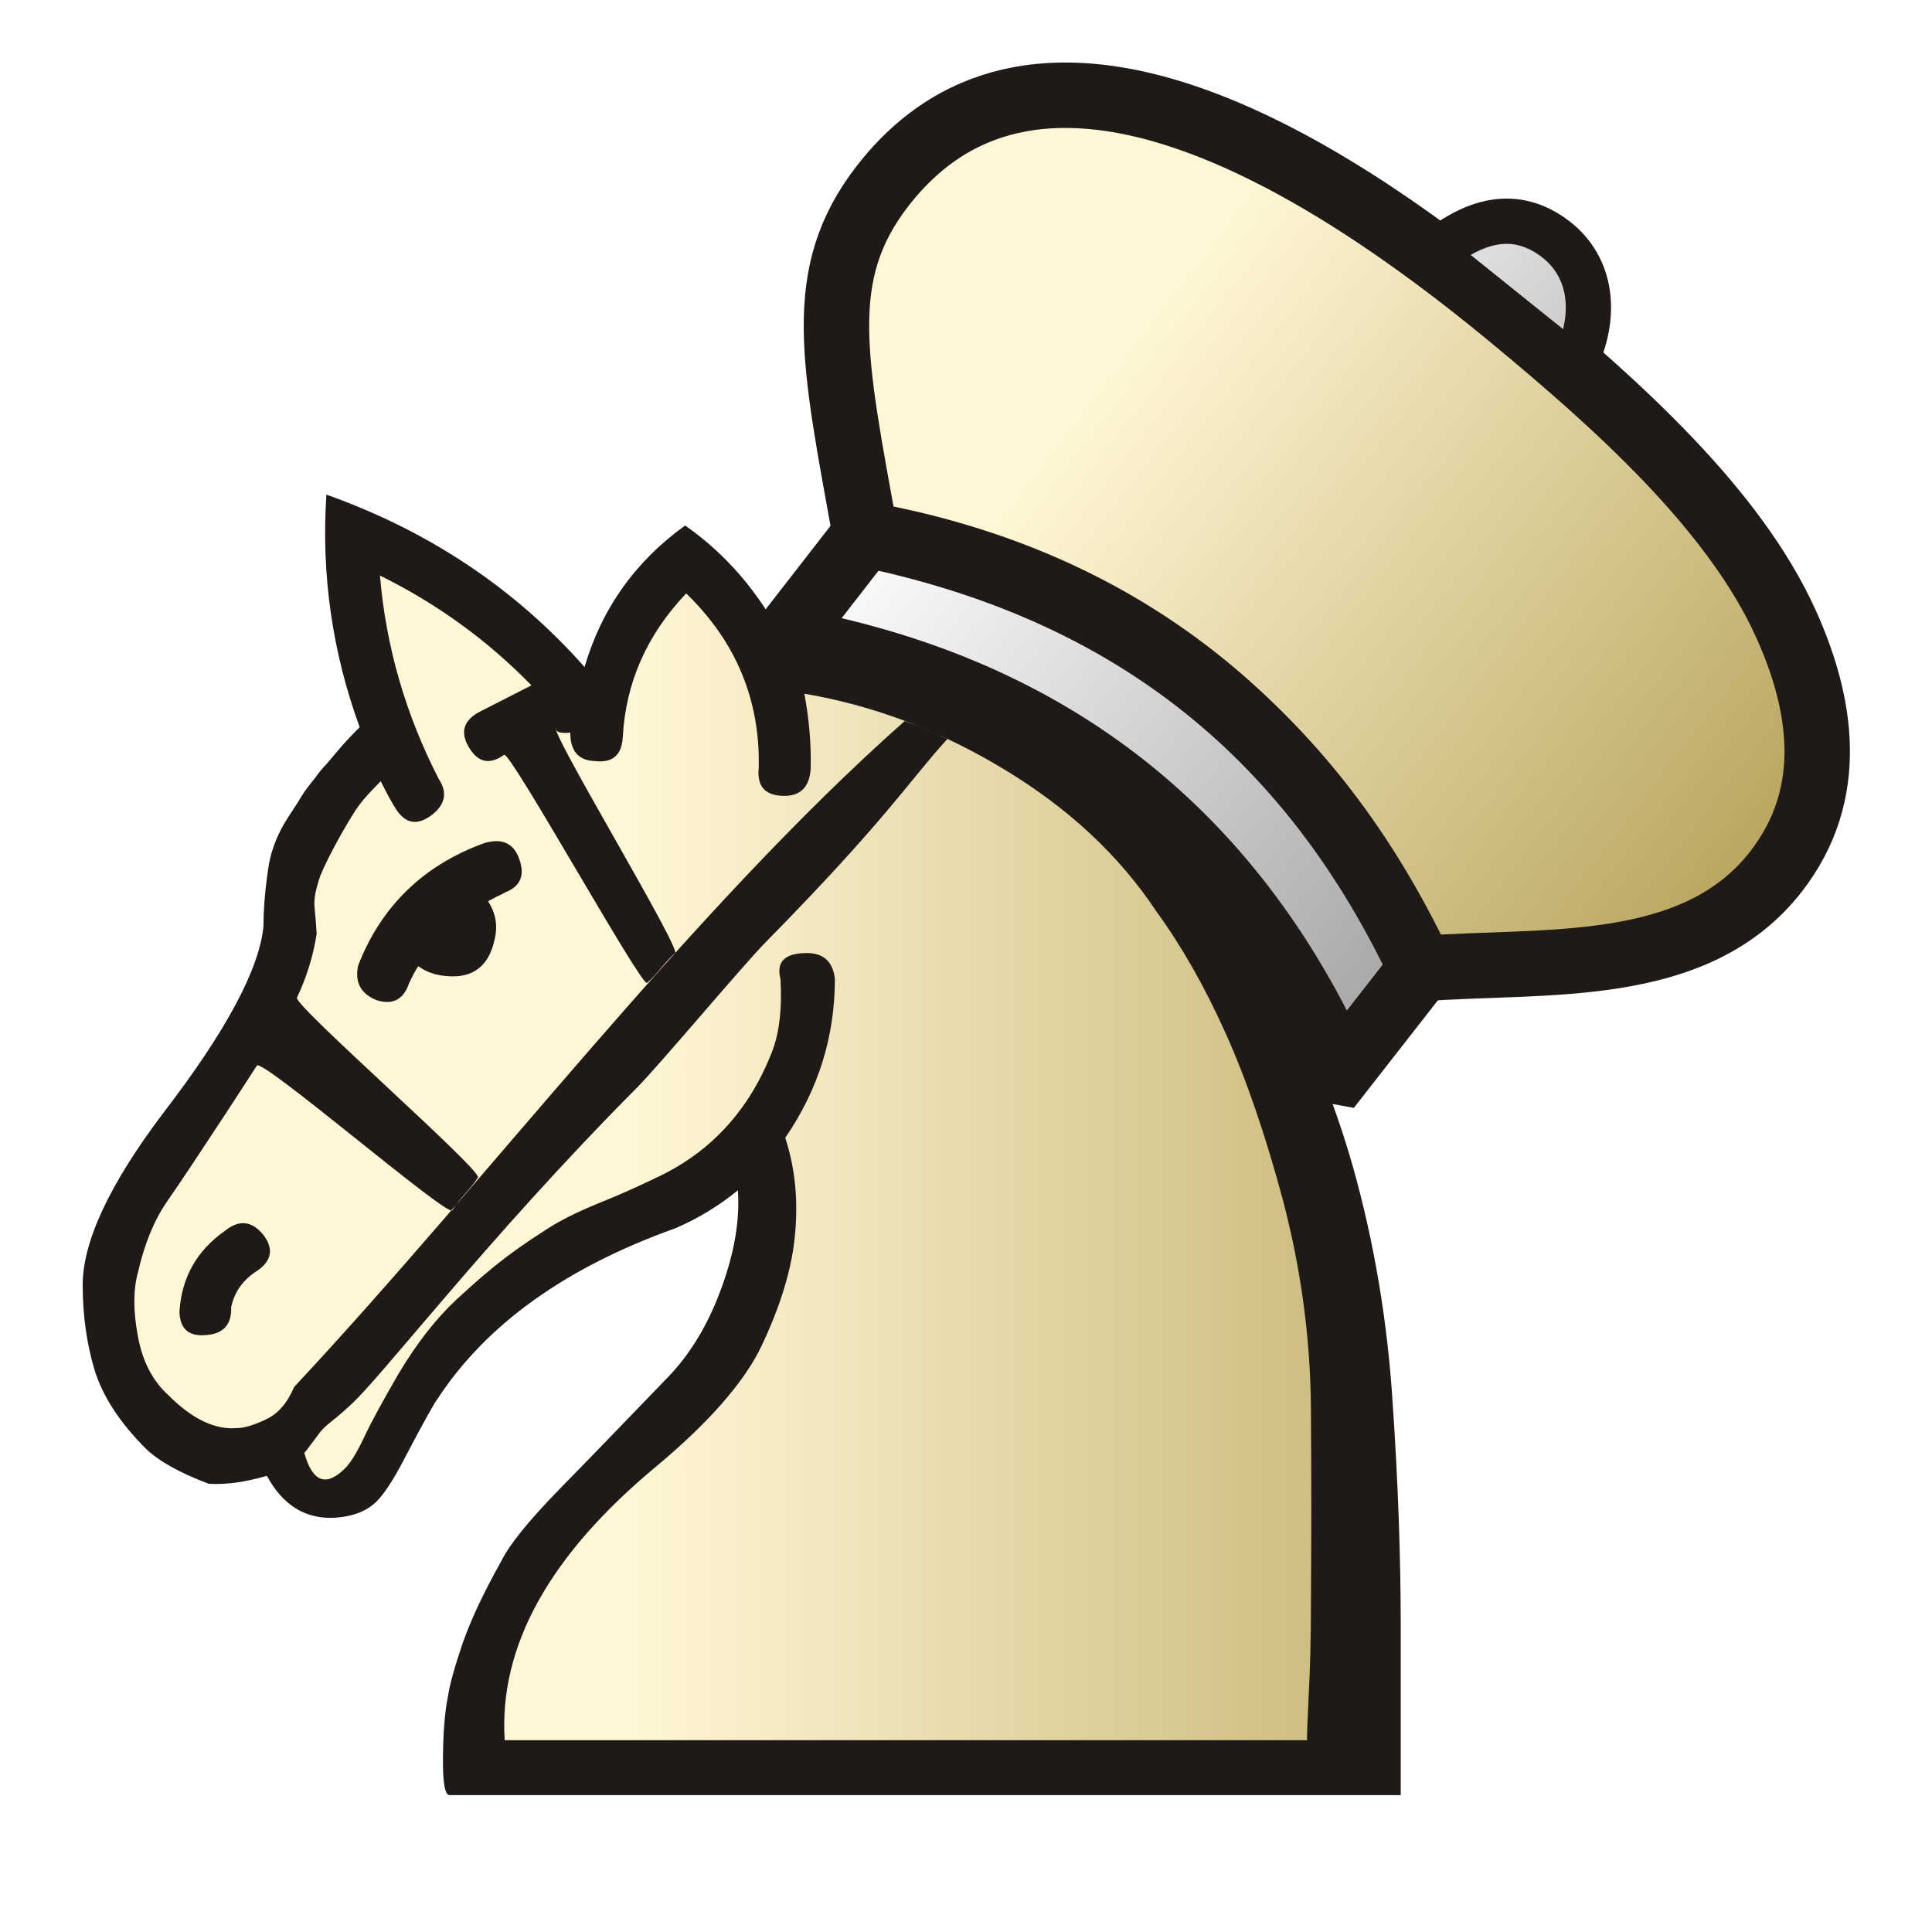
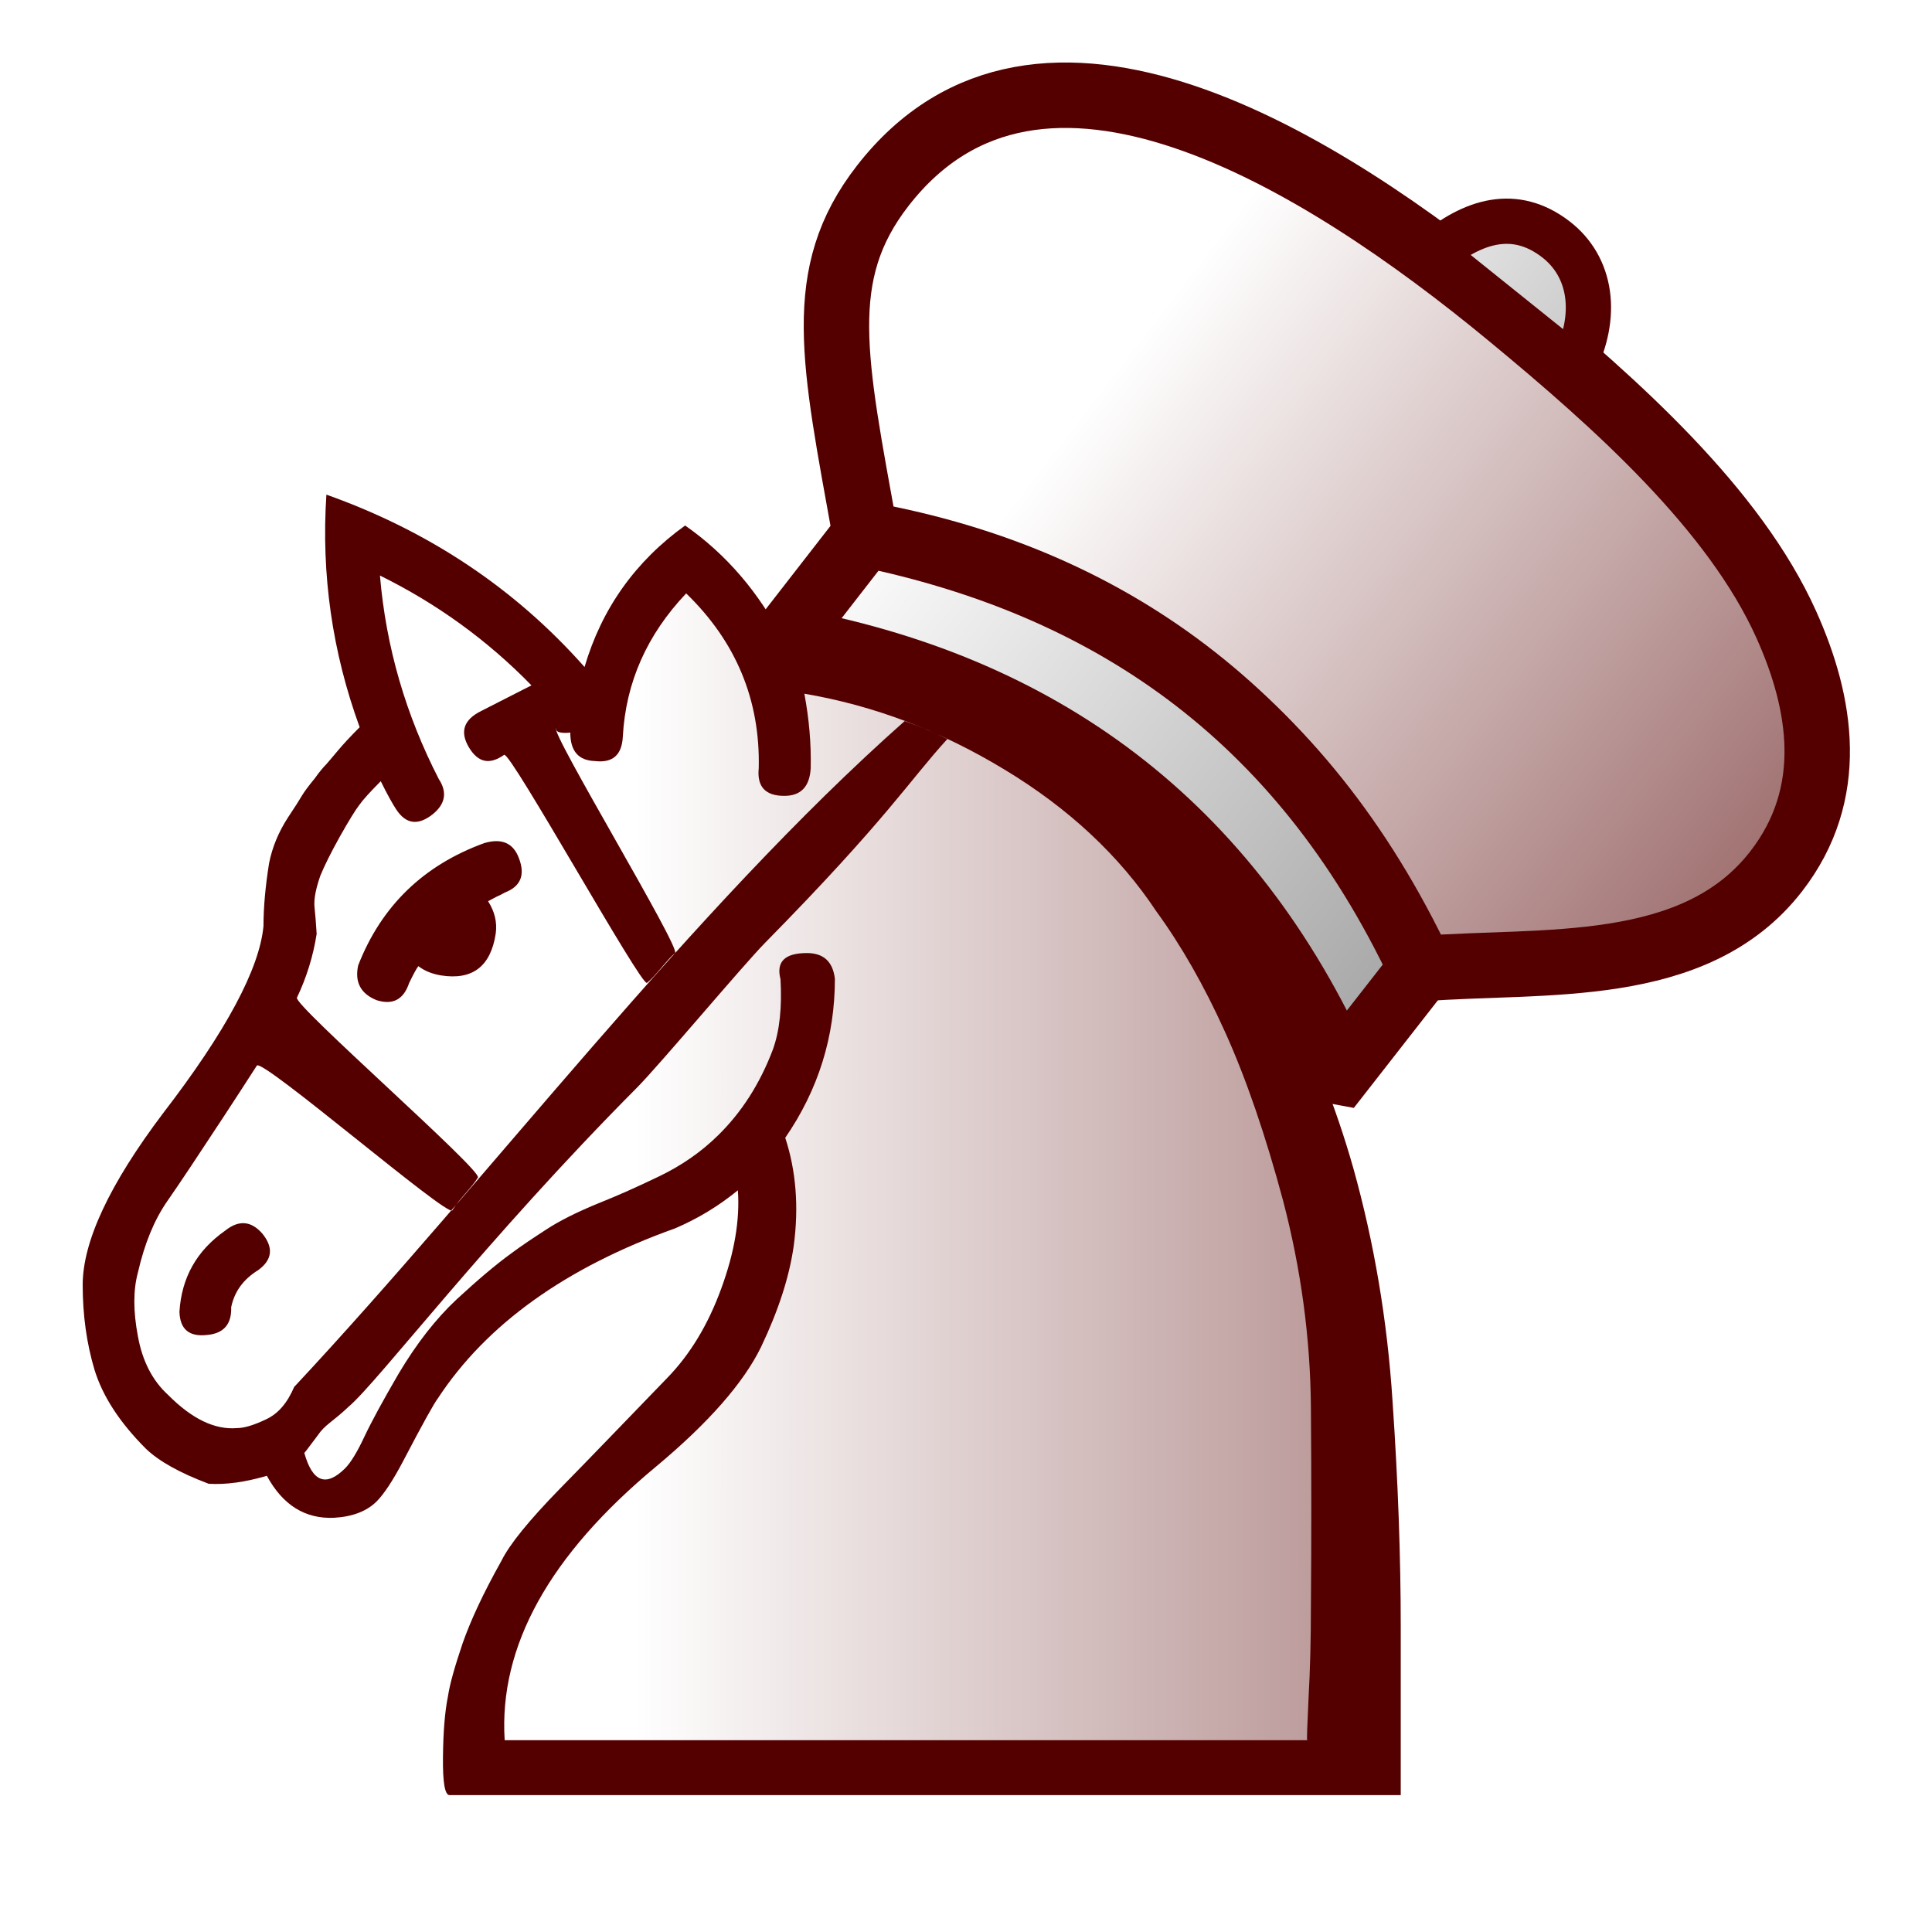
<svg xmlns="http://www.w3.org/2000/svg" xmlns:xlink="http://www.w3.org/1999/xlink" width="177.17" height="177.17" shape-rendering="geometricPrecision" image-rendering="optimizeQuality" fill-rule="evenodd" clip-rule="evenodd" viewBox="0 0 50 50" version="1.1" id="svg1190">
  <defs id="defs1184">
    <linearGradient id="linearGradient5405">
-       <stop id="stop5401" offset="0" style="stop-color:#fff6d5;stop-opacity:1" />
-       <stop id="stop5403" offset="1" style="stop-color:#806600;stop-opacity:1" />
+       <stop id="stop5401" offset="0" style="stop-color:#ffffff;stop-opacity:1" />
+       <stop id="stop5403" offset="1" style="stop-color:#550000;stop-opacity:1" />
    </linearGradient>
    <linearGradient id="0" x1="21.405" x2="77.64" gradientUnits="userSpaceOnUse" gradientTransform="matrix(0.8068863,0,0,0.8068863,-0.8462424,8.971597)">
-       <stop stop-color="#fff" id="stop1179" style="stop-color:#fff6d5;stop-opacity:1" />
-       <stop offset="1" stop-color="#fff" stop-opacity="0" id="stop1181" style="stop-color:#806600;stop-opacity:1" />
+       <stop stop-color="#fff" id="stop1179" style="stop-color:#ffffff;stop-opacity:1" />
+       <stop offset="1" stop-color="#fff" stop-opacity="0" id="stop1181" style="stop-color:#550000;stop-opacity:1" />
    </linearGradient>
    <linearGradient id="0-0" x1="21.253" y1="37.22" x2="77.64" y2="37.35" gradientUnits="userSpaceOnUse">
      <stop stop-color="#fff" id="stop1423" />
      <stop offset="1" stop-color="#fff" stop-opacity="0" id="stop1425" />
    </linearGradient>
    <linearGradient xlink:href="#linearGradient5405" id="linearGradient5387" x1="62.93" y1="26.73" x2="117.573" y2="26.498" gradientUnits="userSpaceOnUse" />
    <linearGradient id="linearGradient5385">
      <stop style="stop-color:#ffffff;stop-opacity:1;" offset="0" id="stop5381" />
      <stop style="stop-color:#999999;stop-opacity:1" offset="1" id="stop5383" />
    </linearGradient>
    <linearGradient xlink:href="#linearGradient5385" id="linearGradient5395" x1="58.477" y1="39.452" x2="89.78" y2="39.452" gradientUnits="userSpaceOnUse" />
    <linearGradient xlink:href="#linearGradient5385" id="linearGradient5403" x1="62.956" y1="13.961" x2="88.305" y2="13.961" gradientUnits="userSpaceOnUse" />
  </defs>
  <g id="g5409" transform="matrix(0.6917604,0,0,0.6917604,-15.97434,-10.52055)">
    <g id="g8639" transform="translate(1.351064,1.627894)">
      <g id="g8645" transform="rotate(37.85173,61.4903,27.61121)">
-         <path id="path4760" d="m 59.324,36.845 c -4.924,-4.423 -7.488,-6.502 -7.488,-10.698 0,-9.537 12.337,-10.823 21.466,-10.555 5.225,0.153 11.124,0.559 15.298,2.774 2.842,1.508 5.367,3.823 5.367,7.532 0,4.979 -4.865,7.931 -8.255,11.017 -9.05,-4.451 -17.738,-4.59 -26.387,-0.071 z" style="fill:url(#linearGradient5387);fill-opacity:1;stroke:#1f1a17;stroke-width:2.448;stroke-linecap:butt;stroke-linejoin:miter;stroke-miterlimit:4;stroke-dasharray:none;stroke-opacity:1" />
-         <path id="path5347" d="m 59.324,36.845 v 4.984 c 8.612,4.714 17.406,4.683 26.375,0 l 0.012,-4.913 v 0 C 76.185,32.072 67.507,32.828 59.324,36.845 Z" style="fill:url(#linearGradient5395);fill-opacity:1;stroke:#1f1a17;stroke-width:2.448;stroke-linecap:butt;stroke-linejoin:miter;stroke-miterlimit:4;stroke-dasharray:none;stroke-opacity:1" />
-         <path id="path5353" d="m 59.324,41.829 c 8.607,-4.521 17.388,-4.796 26.375,0 v 0" style="fill:none;stroke:#1f1a17;stroke-width:2.448;stroke-linecap:butt;stroke-linejoin:miter;stroke-miterlimit:4;stroke-dasharray:none;stroke-opacity:1" />
-         <path id="path5355" d="m 69.665,15.521 c 0.403,-1.901 1.356,-3.236 3.281,-3.245 1.682,-0.008 3.027,1.263 3.423,3.352 z" style="fill:url(#linearGradient5403);fill-opacity:1;stroke:#1f1a17;stroke-width:1.693;stroke-linecap:butt;stroke-linejoin:miter;stroke-miterlimit:4;stroke-dasharray:none;stroke-opacity:1" />
+         <path id="path4760" d="m 59.324,36.845 c -4.924,-4.423 -7.488,-6.502 -7.488,-10.698 0,-9.537 12.337,-10.823 21.466,-10.555 5.225,0.153 11.124,0.559 15.298,2.774 2.842,1.508 5.367,3.823 5.367,7.532 0,4.979 -4.865,7.931 -8.255,11.017 -9.05,-4.451 -17.738,-4.59 -26.387,-0.071 z" style="fill:url(#linearGradient5387);fill-opacity:1;stroke:#550000;stroke-width:2.448;stroke-linecap:butt;stroke-linejoin:miter;stroke-miterlimit:4;stroke-dasharray:none;stroke-opacity:1" />
+         <path id="path5347" d="m 59.324,36.845 v 4.984 c 8.612,4.714 17.406,4.683 26.375,0 l 0.012,-4.913 v 0 C 76.185,32.072 67.507,32.828 59.324,36.845 Z" style="fill:url(#linearGradient5395);fill-opacity:1;stroke:#550000;stroke-width:2.448;stroke-linecap:butt;stroke-linejoin:miter;stroke-miterlimit:4;stroke-dasharray:none;stroke-opacity:1" />
+         <path id="path5353" d="m 59.324,41.829 c 8.607,-4.521 17.388,-4.796 26.375,0 v 0" style="fill:none;stroke:#550000;stroke-width:2.448;stroke-linecap:butt;stroke-linejoin:miter;stroke-miterlimit:4;stroke-dasharray:none;stroke-opacity:1" />
+         <path id="path5355" d="m 69.665,15.521 c 0.403,-1.901 1.356,-3.236 3.281,-3.245 1.682,-0.008 3.027,1.263 3.423,3.352 z" style="fill:url(#linearGradient5403);fill-opacity:1;stroke:#550000;stroke-width:1.693;stroke-linecap:butt;stroke-linejoin:miter;stroke-miterlimit:4;stroke-dasharray:none;stroke-opacity:1" />
      </g>
    </g>
  </g>
-   <path d="m 20.278,16.552 c 2.097,0.136 4.034,0.676 5.827,1.63 1.783,0.942 3.307,2.158 4.564,3.641 0.881,1.038 1.708,2.296 2.487,3.764 0.786,1.462 1.407,3.019 1.872,4.659 0.533,1.913 0.875,3.914 1.011,6.019 0.144,2.097 0.212,4.043 0.212,5.834 v 4.359 c 0,0 -1.038,0 -3.115,0 -2.07,0 -4.761,0 -8.077,0 H 11.635 c -0.123,0 -0.178,-0.328 -0.171,-0.977 0.006,-0.656 0.048,-1.182 0.13,-1.585 0.048,-0.321 0.178,-0.772 0.376,-1.36 0.205,-0.587 0.533,-1.298 1.005,-2.138 0.211,-0.43 0.717,-1.052 1.517,-1.872 0.806,-0.82 1.722,-1.776 2.767,-2.856 0.601,-0.615 1.066,-1.387 1.407,-2.323 0.341,-0.929 0.485,-1.776 0.43,-2.542 -0.492,0.403 -1.032,0.731 -1.622,0.984 -2.828,1.011 -4.882,2.48 -6.141,4.399 -0.096,0.123 -0.396,0.662 -0.902,1.63 -0.266,0.506 -0.499,0.854 -0.683,1.038 -0.253,0.253 -0.622,0.396 -1.1,0.424 -0.745,0.034 -1.326,-0.321 -1.742,-1.086 C 6.345,38.358 5.846,38.427 5.401,38.4 4.657,38.12 4.117,37.819 3.78,37.497 3.096,36.814 2.659,36.138 2.447,35.454 2.243,34.771 2.14,34.04 2.14,33.255 c 0,-1.121 0.69,-2.603 2.083,-4.448 1.63,-2.118 2.493,-3.737 2.596,-4.841 0,-0.478 0.048,-1.018 0.144,-1.622 0.082,-0.417 0.246,-0.815 0.499,-1.202 0.178,-0.266 0.294,-0.451 0.349,-0.546 0.061,-0.102 0.171,-0.253 0.335,-0.451 0.116,-0.164 0.219,-0.287 0.301,-0.369 0.075,-0.089 0.178,-0.205 0.301,-0.355 0.144,-0.171 0.328,-0.369 0.56,-0.601 -0.71,-1.947 -0.997,-3.955 -0.861,-6.019 2.651,0.942 4.882,2.429 6.681,4.461 0.444,-1.51 1.312,-2.733 2.603,-3.662 1.066,0.745 1.913,1.736 2.542,2.958" id="path1186" style="fill:#1f1a17;stroke-width:0.807" />
+   <path d="m 20.278,16.552 c 2.097,0.136 4.034,0.676 5.827,1.63 1.783,0.942 3.307,2.158 4.564,3.641 0.881,1.038 1.708,2.296 2.487,3.764 0.786,1.462 1.407,3.019 1.872,4.659 0.533,1.913 0.875,3.914 1.011,6.019 0.144,2.097 0.212,4.043 0.212,5.834 v 4.359 c 0,0 -1.038,0 -3.115,0 -2.07,0 -4.761,0 -8.077,0 H 11.635 c -0.123,0 -0.178,-0.328 -0.171,-0.977 0.006,-0.656 0.048,-1.182 0.13,-1.585 0.048,-0.321 0.178,-0.772 0.376,-1.36 0.205,-0.587 0.533,-1.298 1.005,-2.138 0.211,-0.43 0.717,-1.052 1.517,-1.872 0.806,-0.82 1.722,-1.776 2.767,-2.856 0.601,-0.615 1.066,-1.387 1.407,-2.323 0.341,-0.929 0.485,-1.776 0.43,-2.542 -0.492,0.403 -1.032,0.731 -1.622,0.984 -2.828,1.011 -4.882,2.48 -6.141,4.399 -0.096,0.123 -0.396,0.662 -0.902,1.63 -0.266,0.506 -0.499,0.854 -0.683,1.038 -0.253,0.253 -0.622,0.396 -1.1,0.424 -0.745,0.034 -1.326,-0.321 -1.742,-1.086 C 6.345,38.358 5.846,38.427 5.401,38.4 4.657,38.12 4.117,37.819 3.78,37.497 3.096,36.814 2.659,36.138 2.447,35.454 2.243,34.771 2.14,34.04 2.14,33.255 c 0,-1.121 0.69,-2.603 2.083,-4.448 1.63,-2.118 2.493,-3.737 2.596,-4.841 0,-0.478 0.048,-1.018 0.144,-1.622 0.082,-0.417 0.246,-0.815 0.499,-1.202 0.178,-0.266 0.294,-0.451 0.349,-0.546 0.061,-0.102 0.171,-0.253 0.335,-0.451 0.116,-0.164 0.219,-0.287 0.301,-0.369 0.075,-0.089 0.178,-0.205 0.301,-0.355 0.144,-0.171 0.328,-0.369 0.56,-0.601 -0.71,-1.947 -0.997,-3.955 -0.861,-6.019 2.651,0.942 4.882,2.429 6.681,4.461 0.444,-1.51 1.312,-2.733 2.603,-3.662 1.066,0.745 1.913,1.736 2.542,2.958" id="path1186" style="fill:#550000;stroke-width:0.807" />
  <path d="m 33.831,45.034 c -0.014,0 0,-0.362 0.034,-1.086 0.041,-0.731 0.061,-1.517 0.061,-2.357 0.014,-1.667 0.014,-3.389 0,-5.171 -0.014,-1.783 -0.253,-3.559 -0.717,-5.336 -0.458,-1.708 -0.956,-3.163 -1.503,-4.373 -0.546,-1.21 -1.141,-2.248 -1.783,-3.129 -0.956,-1.441 -2.268,-2.664 -3.921,-3.662 -1.653,-1.005 -3.382,-1.66 -5.185,-1.967 0.123,0.656 0.178,1.298 0.164,1.927 -0.027,0.478 -0.253,0.717 -0.683,0.717 -0.492,0 -0.711,-0.239 -0.662,-0.717 0.041,-1.762 -0.587,-3.273 -1.878,-4.523 -1.011,1.066 -1.565,2.302 -1.64,3.717 -0.027,0.471 -0.266,0.676 -0.724,0.622 -0.424,-0.014 -0.635,-0.26 -0.635,-0.737 0,0 -0.398,0.053 -0.364,-0.111 -0.182,0.059 3.235,5.695 3.075,5.819 -0.193,0.149 -0.521,0.617 -0.727,0.769 -0.144,0.106 -3.53,-5.989 -3.695,-5.901 -0.382,0.266 -0.674,0.202 -0.913,-0.194 -0.239,-0.403 -0.136,-0.717 0.321,-0.942 0.574,-0.294 1.005,-0.512 1.298,-0.662 -1.147,-1.175 -2.453,-2.118 -3.921,-2.842 0.157,1.858 0.67,3.607 1.523,5.267 0.225,0.341 0.171,0.649 -0.164,0.916 -0.376,0.294 -0.69,0.253 -0.942,-0.136 -0.089,-0.136 -0.225,-0.376 -0.396,-0.724 -0.28,0.28 -0.471,0.492 -0.56,0.621 -0.095,0.123 -0.26,0.39 -0.492,0.8 -0.232,0.416 -0.403,0.758 -0.512,1.025 -0.116,0.335 -0.171,0.601 -0.15,0.815 0.02,0.205 0.041,0.43 0.055,0.69 -0.09,0.575 -0.26,1.125 -0.51,1.651 -0.091,0.193 4.796,4.467 4.684,4.654 -0.165,0.268 -0.465,0.534 -0.664,0.85 -0.118,0.188 -4.927,-3.951 -5.058,-3.746 -0.214,0.336 -0.63,0.972 -0.879,1.353 -0.629,0.956 -1.107,1.681 -1.441,2.158 -0.335,0.485 -0.587,1.093 -0.758,1.845 -0.123,0.451 -0.123,1.005 0,1.647 0.116,0.649 0.382,1.155 0.779,1.517 0.615,0.621 1.21,0.909 1.783,0.861 0.185,0 0.437,-0.075 0.751,-0.225 0.314,-0.144 0.554,-0.424 0.731,-0.84 5.045,-5.399 10.265,-12.333 15.8,-17.233 0.572,0.212 0.682,0.263 1.105,0.465 -0.983,1.073 -1.562,2.068 -4.716,5.272 -0.573,0.582 -2.738,3.167 -3.317,3.75 -3.92,3.942 -6.7,7.611 -7.458,8.253 -0.435,0.412 -0.614,0.463 -0.812,0.757 -0.26,0.349 -0.369,0.492 -0.341,0.437 0.211,0.765 0.567,0.895 1.059,0.403 0.144,-0.144 0.314,-0.424 0.499,-0.82 0.191,-0.403 0.485,-0.942 0.881,-1.622 0.471,-0.792 0.97,-1.428 1.503,-1.927 0.533,-0.492 1.005,-0.895 1.421,-1.196 0.239,-0.178 0.533,-0.376 0.881,-0.601 0.349,-0.232 0.815,-0.465 1.401,-0.704 0.465,-0.185 0.984,-0.416 1.551,-0.69 0.567,-0.274 1.072,-0.621 1.51,-1.052 0.615,-0.601 1.086,-1.339 1.421,-2.221 0.178,-0.492 0.239,-1.1 0.198,-1.824 -0.116,-0.451 0.11,-0.676 0.683,-0.676 0.43,0 0.67,0.219 0.725,0.662 0,1.503 -0.43,2.876 -1.285,4.119 0.28,0.854 0.355,1.79 0.219,2.801 -0.116,0.815 -0.403,1.687 -0.847,2.617 -0.451,0.922 -1.352,1.954 -2.712,3.088 -2.767,2.296 -4.075,4.659 -3.921,7.084 h 3.409 6.415 10.951 M 6.687,32.868 C 6.297,33.106 6.066,33.428 5.983,33.831 5.997,34.268 5.792,34.507 5.368,34.548 4.897,34.603 4.658,34.405 4.644,33.947 4.699,33.066 5.088,32.369 5.826,31.85 c 0.349,-0.28 0.67,-0.26 0.963,0.075 0.294,0.362 0.26,0.676 -0.102,0.942 m 5.944,-9.544 c 0.171,0.266 0.239,0.546 0.198,0.84 -0.13,0.854 -0.608,1.21 -1.421,1.08 -0.239,-0.041 -0.43,-0.123 -0.581,-0.239 -0.048,0.061 -0.13,0.211 -0.239,0.437 -0.144,0.43 -0.424,0.574 -0.84,0.444 -0.41,-0.164 -0.574,-0.465 -0.478,-0.902 0.601,-1.537 1.687,-2.589 3.26,-3.163 0.458,-0.136 0.758,0 0.902,0.396 0.164,0.43 0.041,0.725 -0.362,0.881 -0.075,0.041 -0.15,0.082 -0.219,0.11 -0.069,0.034 -0.136,0.075 -0.219,0.116" id="path1188" style="fill:url(#0);stroke-width:0.807" />
</svg>
